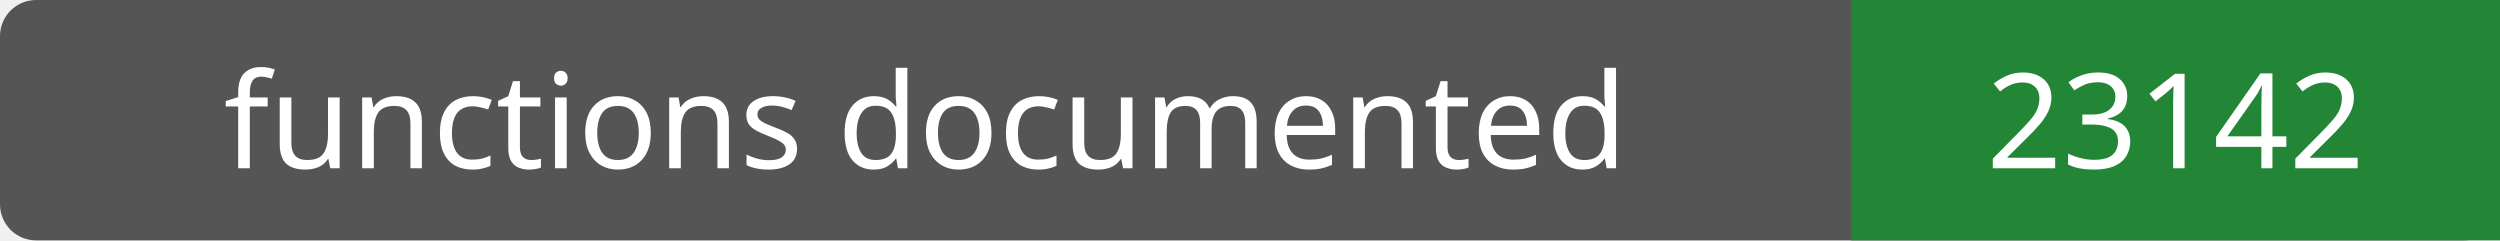
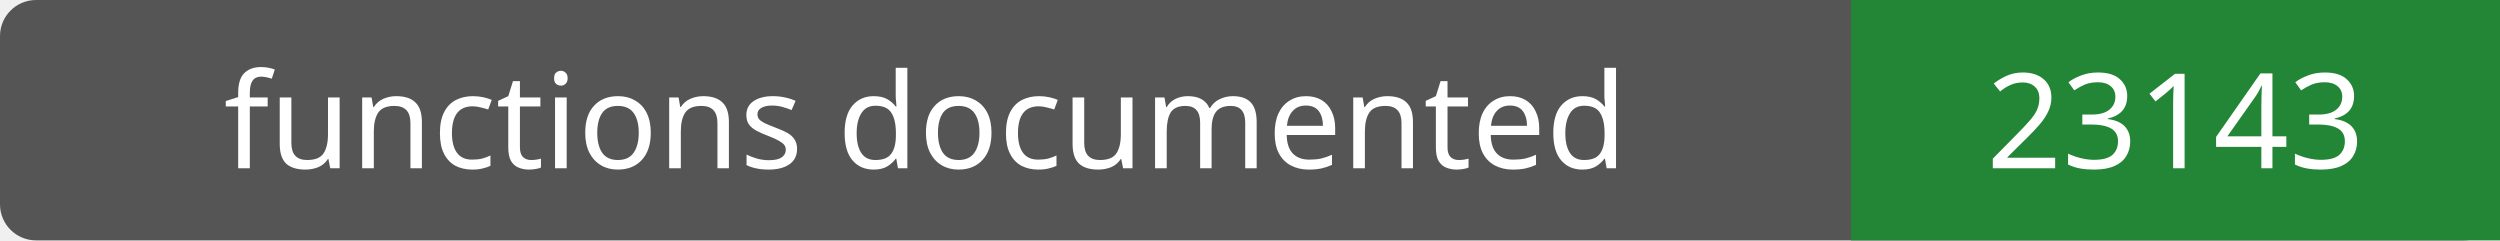
- <svg xmlns="http://www.w3.org/2000/svg" width="208" height="20" role="img" aria-label="functions documented: 23142">
+ <svg xmlns="http://www.w3.org/2000/svg" width="208" height="20" role="img" aria-label="functions documented: 23143">
  <rect width="208" height="20" rx="3" fill="#555" />
  <path fill="#238636" d="M154 0h54v20H154z" />
  <g fill="#fff" text-anchor="middle" font-family="Verdana,sans-serif" font-size="11">
    <text x="77.0" y="14">functions documented</text>
-     <text x="181.0" y="14">23142</text>
+     <text x="181.0" y="14">23143</text>
  </g>
</svg>
